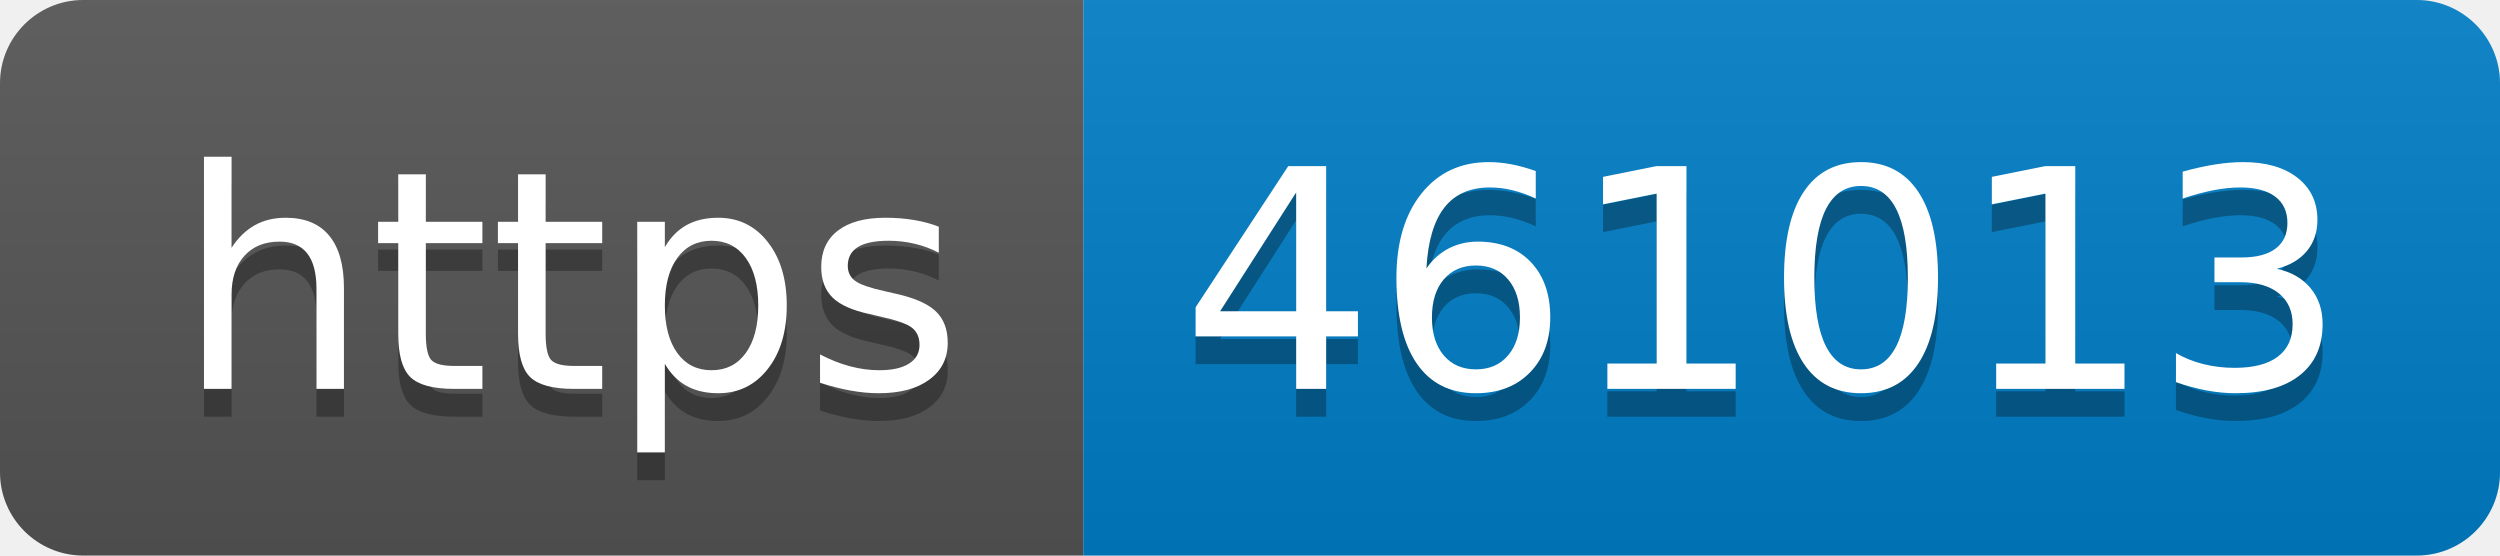
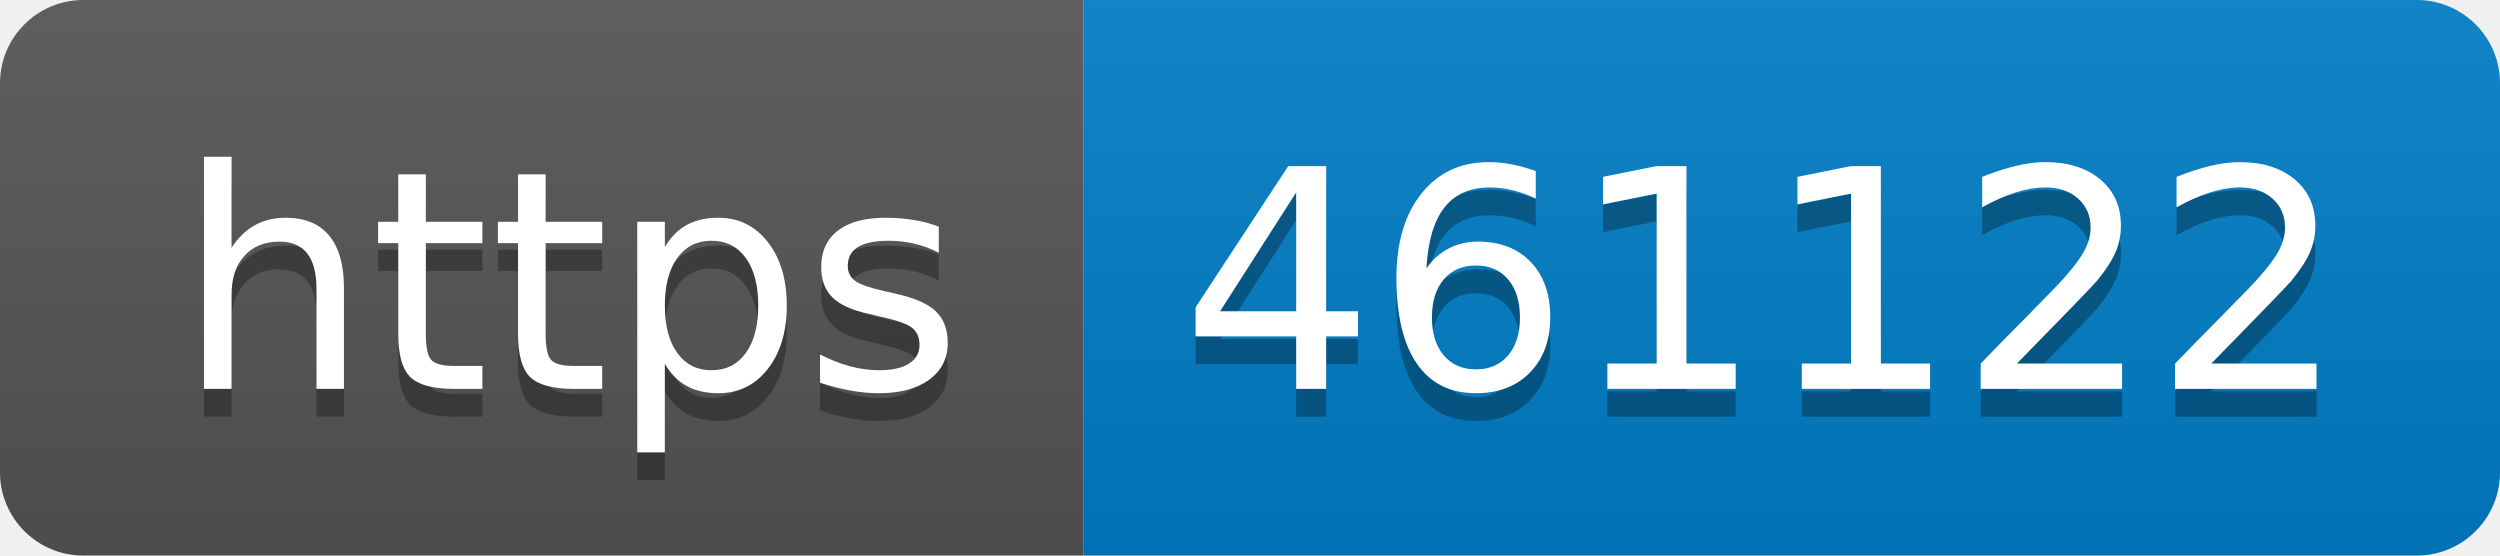
- <svg xmlns="http://www.w3.org/2000/svg" width="90" height="20" role="img" aria-label="https: 461013">
+ <svg xmlns="http://www.w3.org/2000/svg" width="90" height="20" role="img" aria-label="https: 461122">
  <linearGradient id="s" x2="0" y2="100%">
    <stop offset="0" stop-color="#bbb" stop-opacity=".1" />
    <stop offset="1" stop-opacity=".1" />
  </linearGradient>
  <clipPath id="r">
    <rect width="90" height="20" rx="3" fill="#fff" />
  </clipPath>
  <g clip-path="url(#r)">
    <rect width="39" height="20" fill="#555" />
    <rect x="39" width="51" height="20" fill="#007ec6" />
    <rect width="90" height="20" fill="url(#s)" />
  </g>
  <g fill="#fff" text-anchor="middle" font-family="Verdana,Geneva,DejaVu Sans,sans-serif" text-rendering="geometricPrecision" font-size="110">
    <text aria-hidden="true" x="205" y="150" fill="#010101" fill-opacity=".3" transform="scale(.1)" textLength="290">https</text>
    <text x="205" y="140" transform="scale(.1)" fill="#fff" textLength="290">https</text>
-     <text aria-hidden="true" x="635" y="150" fill="#010101" fill-opacity=".3" transform="scale(.1)" textLength="410">461013</text>
-     <text x="635" y="140" transform="scale(.1)" fill="#fff" textLength="410">461013</text>
+     <text aria-hidden="true" x="635" y="150" fill="#010101" fill-opacity=".3" transform="scale(.1)" textLength="410">461122</text>
+     <text x="635" y="140" transform="scale(.1)" fill="#fff" textLength="410">461122</text>
  </g>
</svg>
